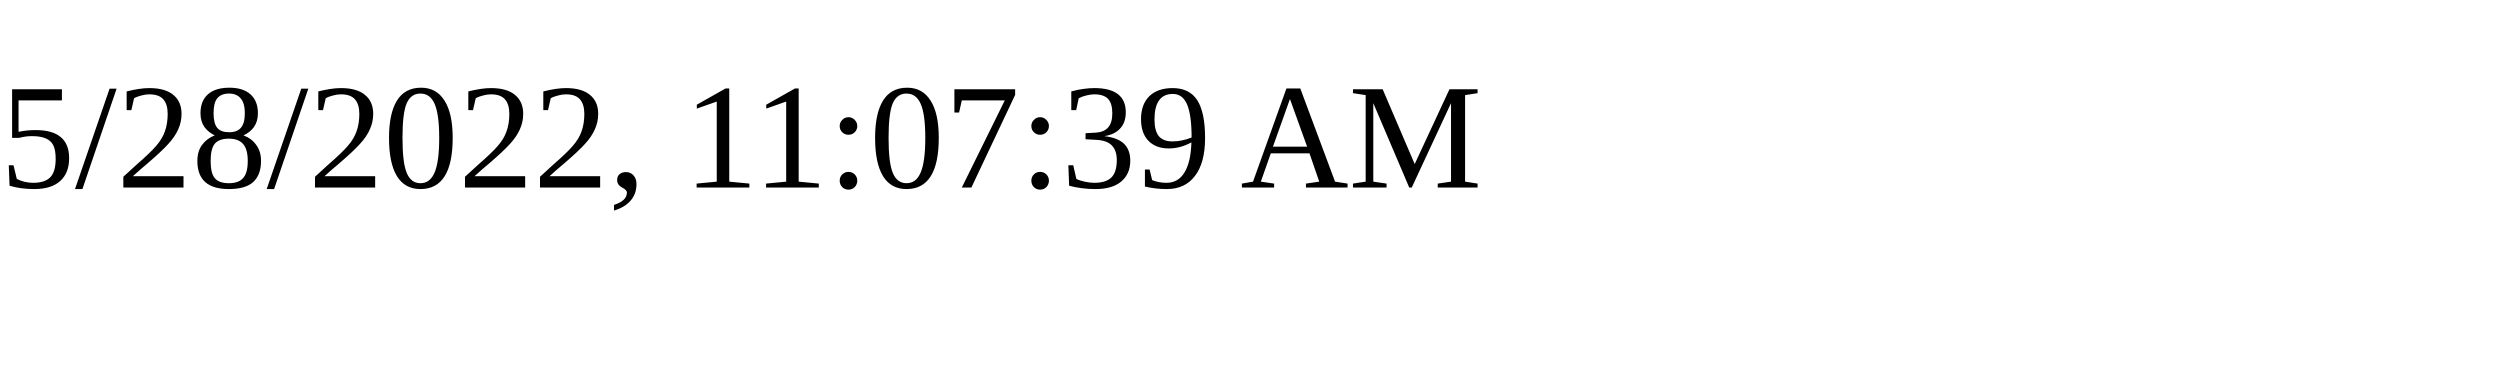
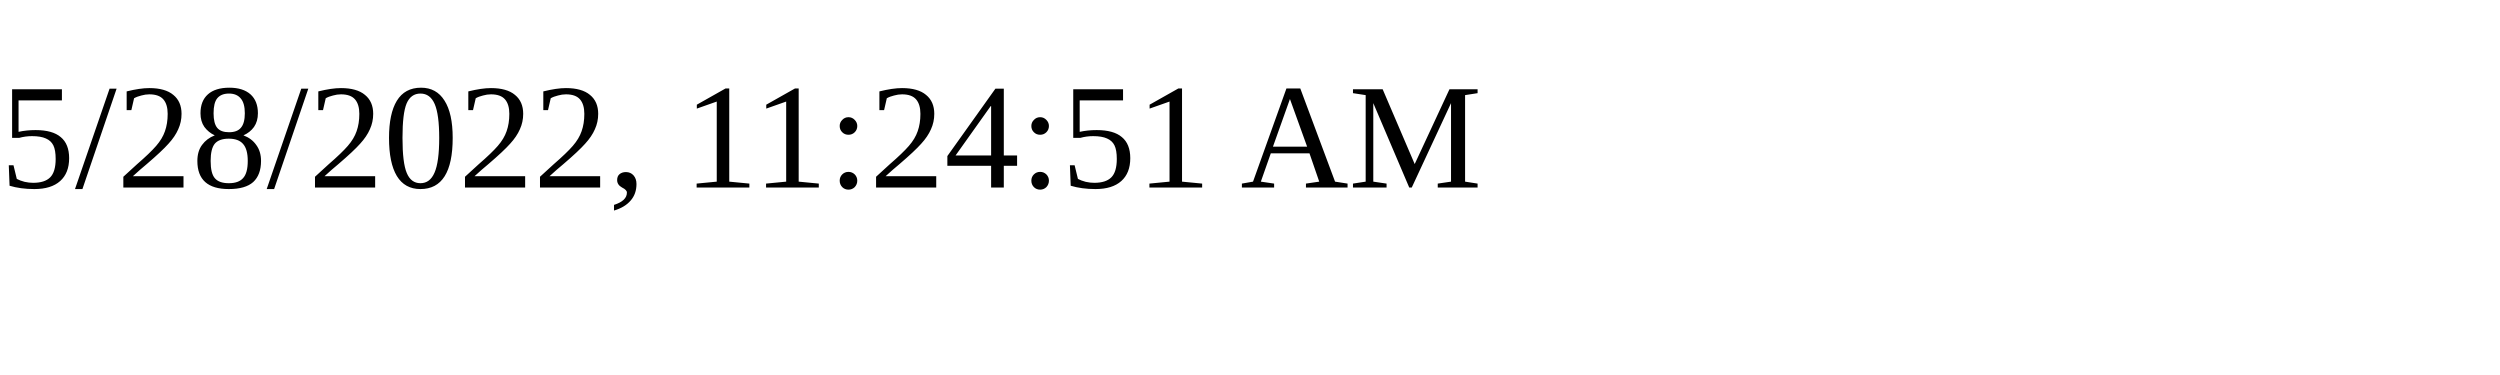
<svg xmlns="http://www.w3.org/2000/svg" height="30" width="200">
-   <text x="0" y="15">5/28/2022, 11:07:39 AM</text>
+   <text x="0" y="15">5/28/2022, 11:24:51 AM</text>
</svg>
